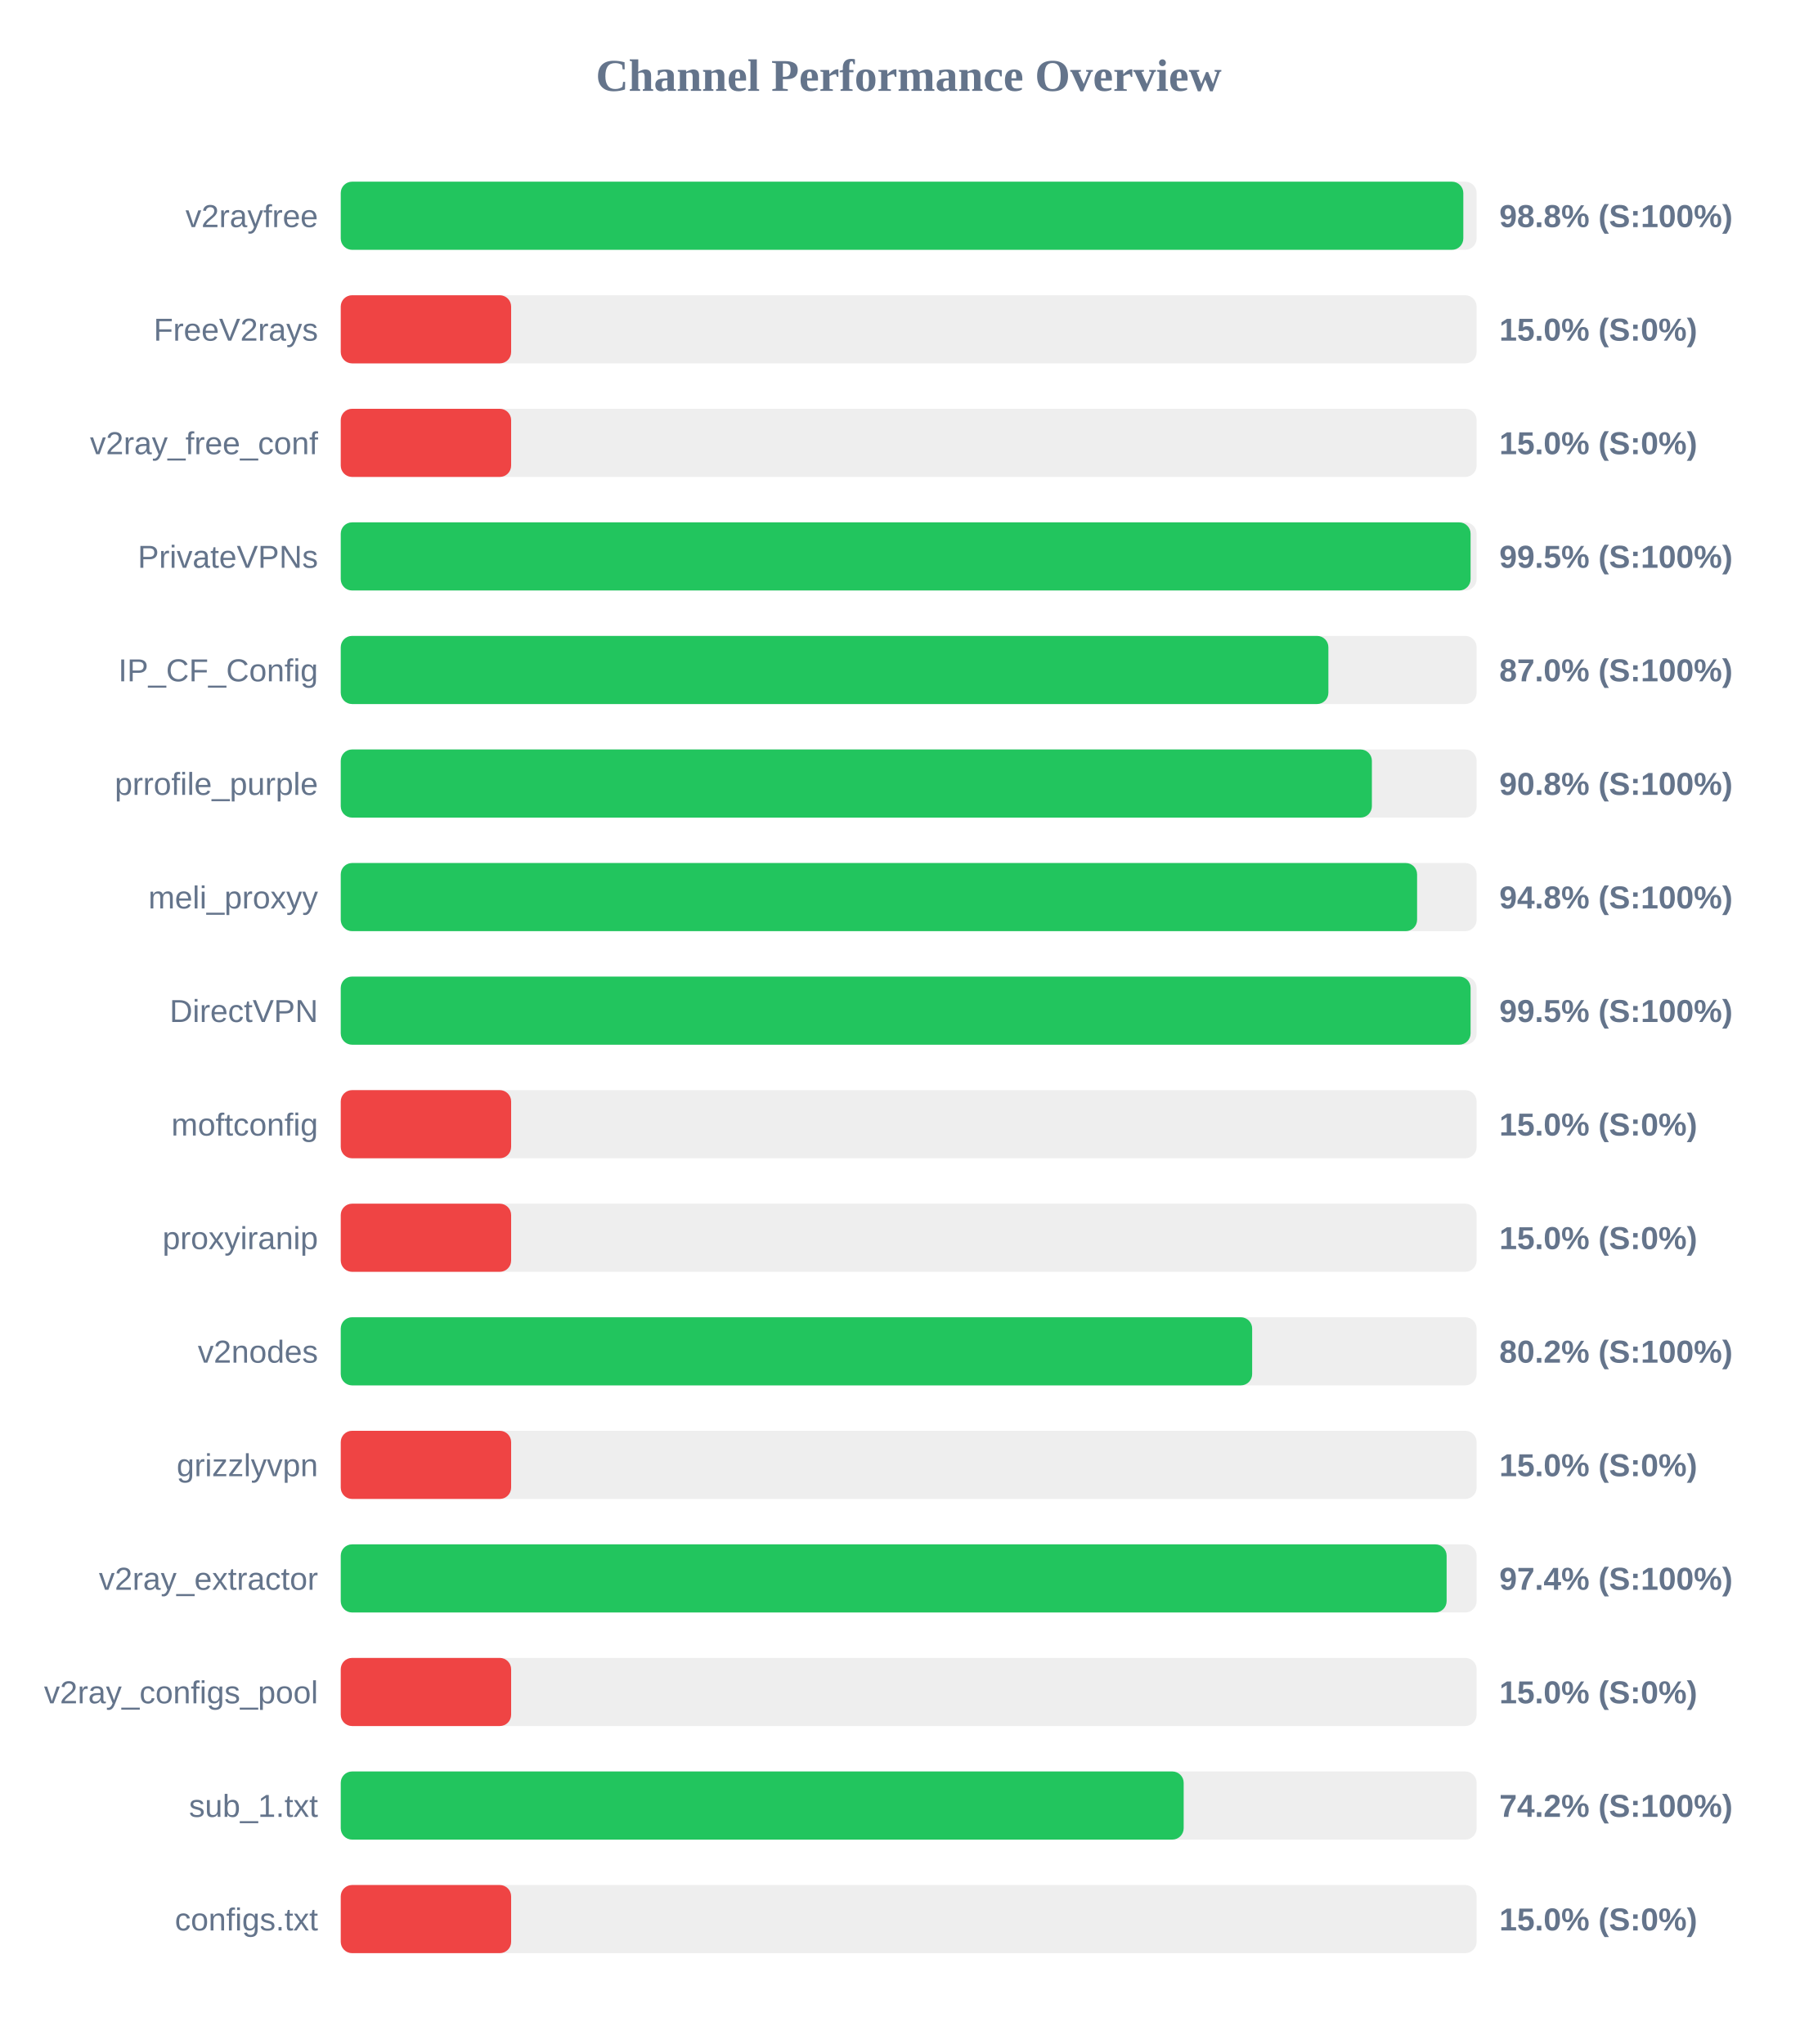
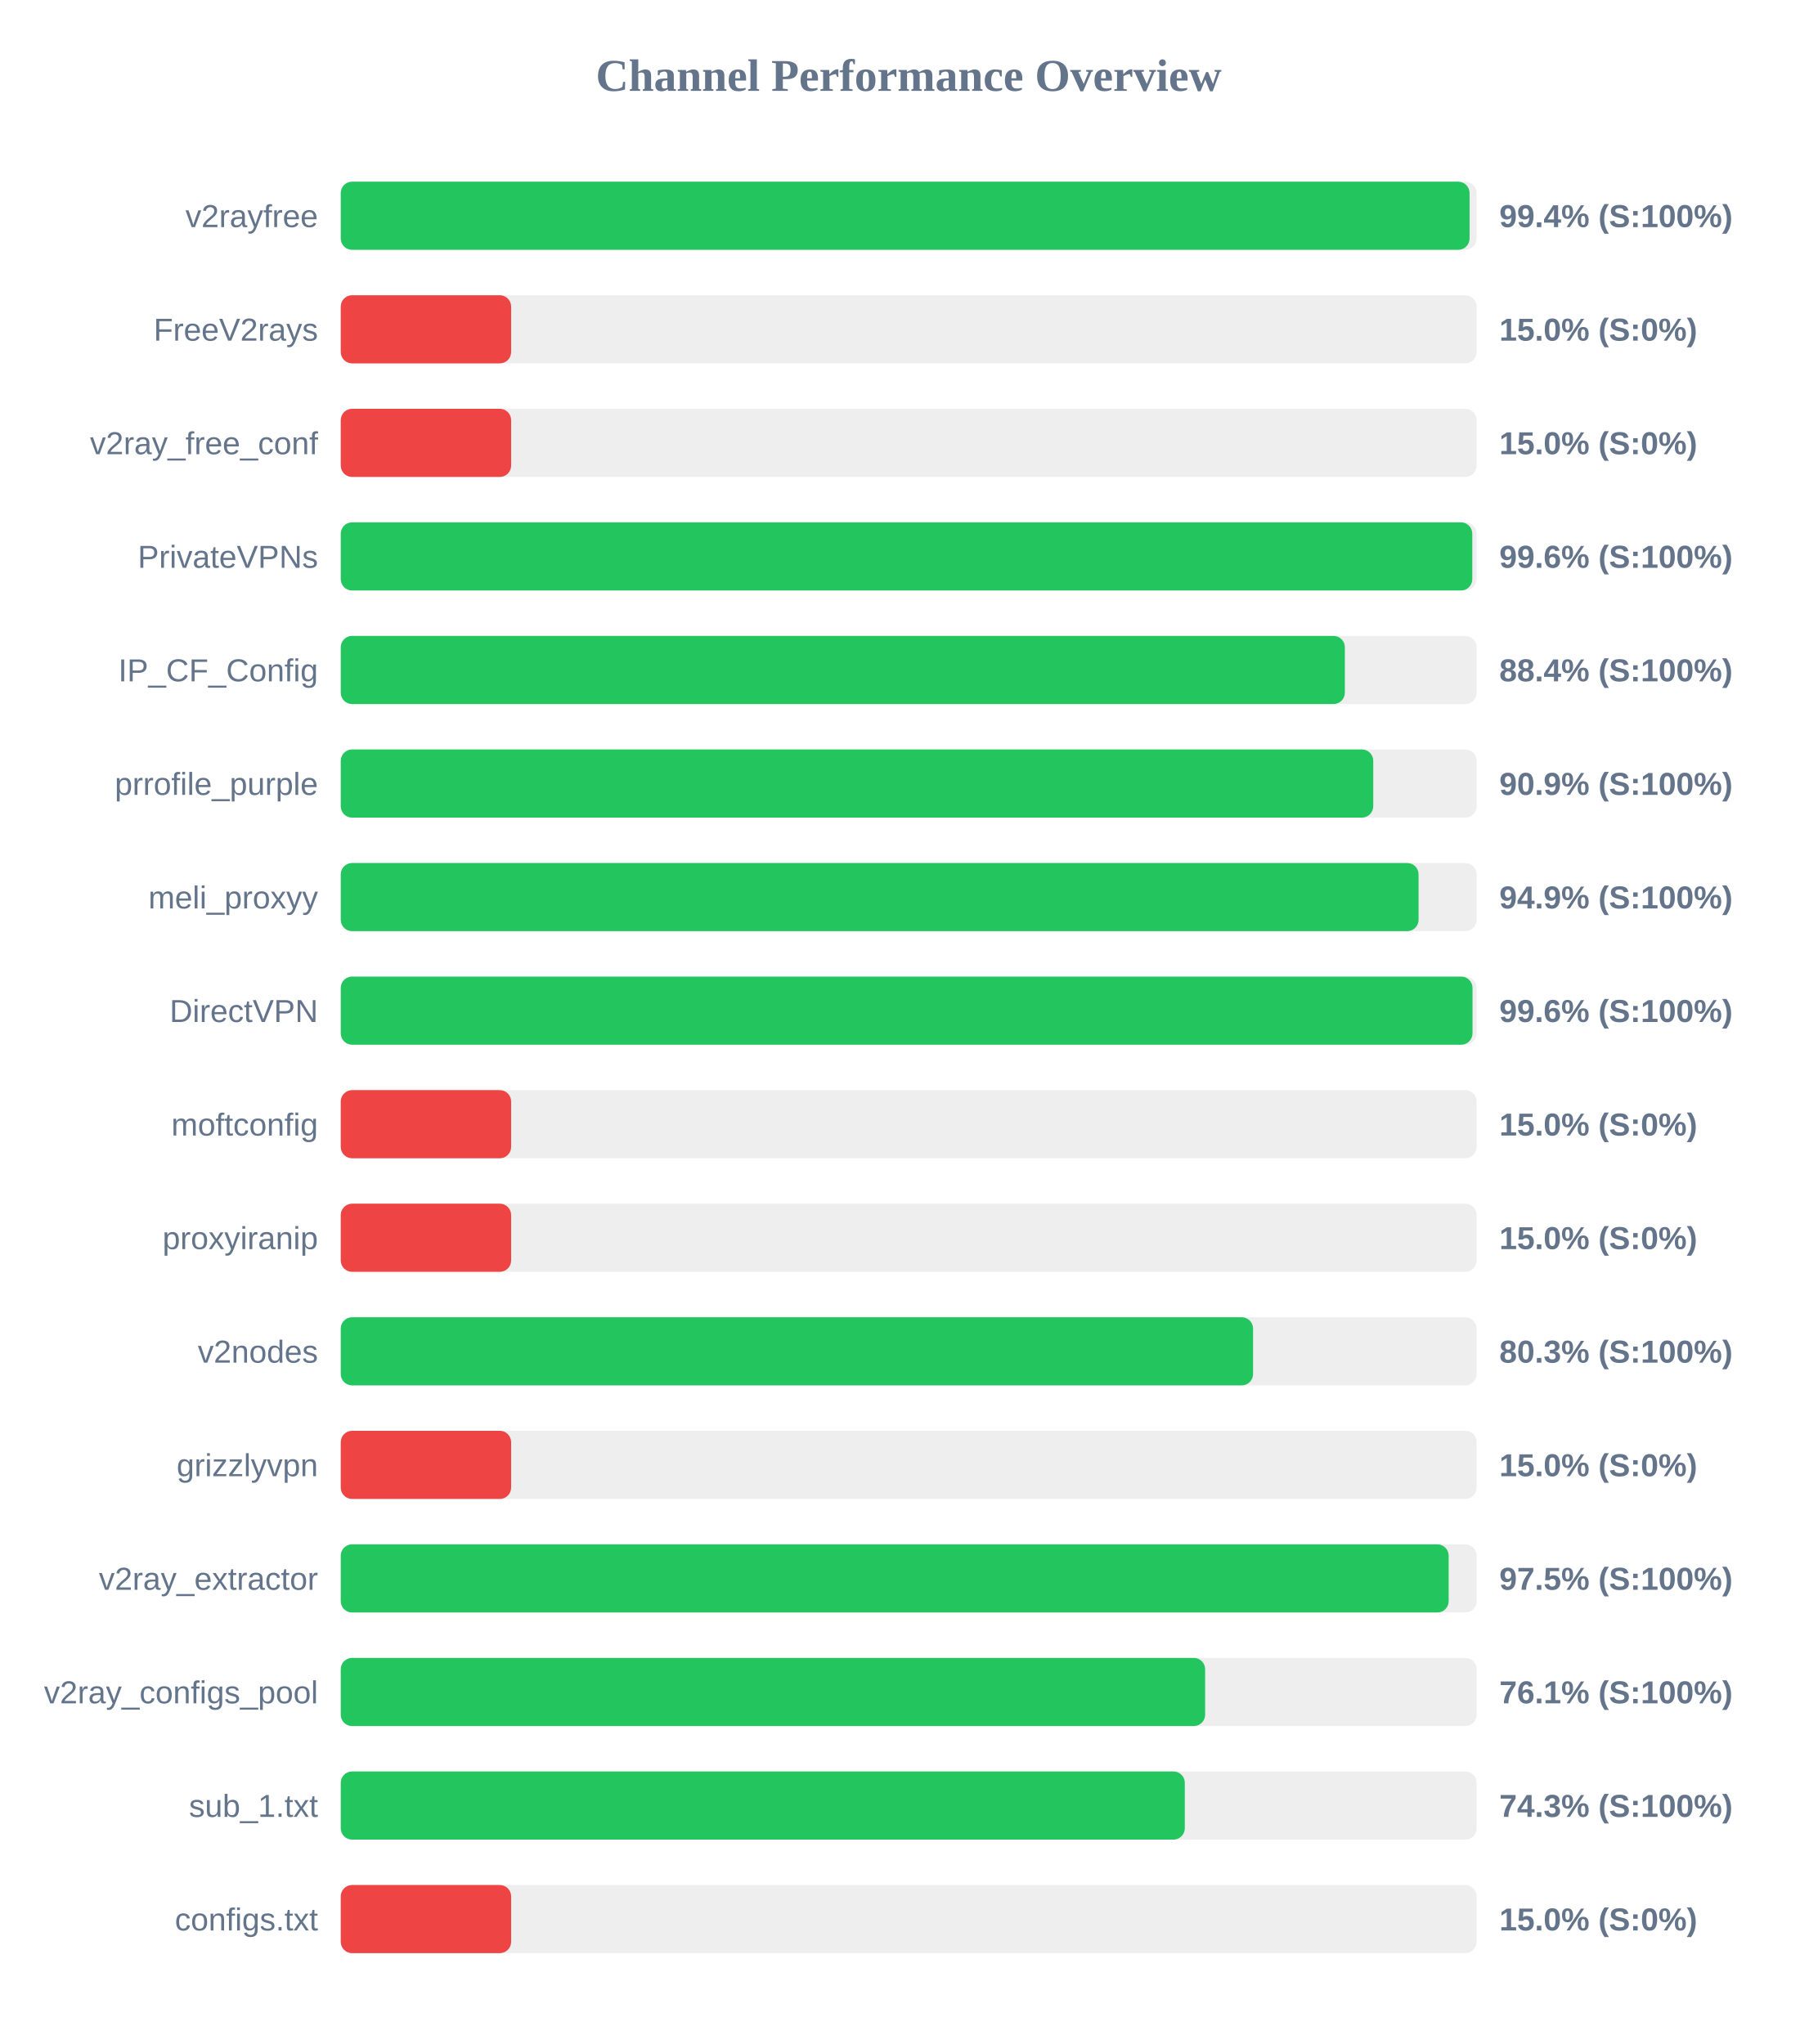
<svg xmlns="http://www.w3.org/2000/svg" width="800" height="900" version="1.1">
  <style>
        .row { font: 14px Arial; fill: #64748b; }
        .score { font: bold 14px Arial; fill: #64748b; }
    </style>
  <text x="400" y="40" text-anchor="middle" font-size="20px" font-weight="bold" fill="#64748b">Channel Performance Overview</text>
  <rect x="150" y="80" width="500" height="30" fill="#eee" rx="5" />
-   <rect x="150" y="80" width="494.15" height="30" fill="#22c55e" rx="5" />
+   <rect x="150" y="80" width="496.9" height="30" fill="#22c55e" rx="5" />
  <text x="140" y="100" text-anchor="end" class="row">v2rayfree</text>
-   <text x="660" y="100" text-anchor="start" class="score">98.8% (S:100%)</text>
+   <text x="660" y="100" text-anchor="start" class="score">99.4% (S:100%)</text>
  <rect x="150" y="130" width="500" height="30" fill="#eee" rx="5" />
  <rect x="150" y="130" width="75.0" height="30" fill="#ef4444" rx="5" />
  <text x="140" y="150" text-anchor="end" class="row">FreeV2rays</text>
  <text x="660" y="150" text-anchor="start" class="score">15.0% (S:0%)</text>
  <rect x="150" y="180" width="500" height="30" fill="#eee" rx="5" />
  <rect x="150" y="180" width="75.0" height="30" fill="#ef4444" rx="5" />
  <text x="140" y="200" text-anchor="end" class="row">v2ray_free_conf</text>
  <text x="660" y="200" text-anchor="start" class="score">15.0% (S:0%)</text>
  <rect x="150" y="230" width="500" height="30" fill="#eee" rx="5" />
-   <rect x="150" y="230" width="497.35" height="30" fill="#22c55e" rx="5" />
+   <rect x="150" y="230" width="498.1" height="30" fill="#22c55e" rx="5" />
  <text x="140" y="250" text-anchor="end" class="row">PrivateVPNs</text>
-   <text x="660" y="250" text-anchor="start" class="score">99.5% (S:100%)</text>
+   <text x="660" y="250" text-anchor="start" class="score">99.6% (S:100%)</text>
  <rect x="150" y="280" width="500" height="30" fill="#eee" rx="5" />
-   <rect x="150" y="280" width="434.75" height="30" fill="#22c55e" rx="5" />
+   <rect x="150" y="280" width="442.0" height="30" fill="#22c55e" rx="5" />
  <text x="140" y="300" text-anchor="end" class="row">IP_CF_Config</text>
-   <text x="660" y="300" text-anchor="start" class="score">87.0% (S:100%)</text>
+   <text x="660" y="300" text-anchor="start" class="score">88.4% (S:100%)</text>
  <rect x="150" y="330" width="500" height="30" fill="#eee" rx="5" />
-   <rect x="150" y="330" width="453.9" height="30" fill="#22c55e" rx="5" />
+   <rect x="150" y="330" width="454.5" height="30" fill="#22c55e" rx="5" />
  <text x="140" y="350" text-anchor="end" class="row">prrofile_purple</text>
-   <text x="660" y="350" text-anchor="start" class="score">90.8% (S:100%)</text>
+   <text x="660" y="350" text-anchor="start" class="score">90.9% (S:100%)</text>
  <rect x="150" y="380" width="500" height="30" fill="#eee" rx="5" />
-   <rect x="150" y="380" width="473.8" height="30" fill="#22c55e" rx="5" />
+   <rect x="150" y="380" width="474.45" height="30" fill="#22c55e" rx="5" />
  <text x="140" y="400" text-anchor="end" class="row">meli_proxyy</text>
-   <text x="660" y="400" text-anchor="start" class="score">94.8% (S:100%)</text>
+   <text x="660" y="400" text-anchor="start" class="score">94.9% (S:100%)</text>
  <rect x="150" y="430" width="500" height="30" fill="#eee" rx="5" />
-   <rect x="150" y="430" width="497.35" height="30" fill="#22c55e" rx="5" />
+   <rect x="150" y="430" width="498.2" height="30" fill="#22c55e" rx="5" />
  <text x="140" y="450" text-anchor="end" class="row">DirectVPN</text>
-   <text x="660" y="450" text-anchor="start" class="score">99.5% (S:100%)</text>
+   <text x="660" y="450" text-anchor="start" class="score">99.6% (S:100%)</text>
  <rect x="150" y="480" width="500" height="30" fill="#eee" rx="5" />
  <rect x="150" y="480" width="75.0" height="30" fill="#ef4444" rx="5" />
  <text x="140" y="500" text-anchor="end" class="row">moftconfig</text>
  <text x="660" y="500" text-anchor="start" class="score">15.0% (S:0%)</text>
  <rect x="150" y="530" width="500" height="30" fill="#eee" rx="5" />
  <rect x="150" y="530" width="75.0" height="30" fill="#ef4444" rx="5" />
  <text x="140" y="550" text-anchor="end" class="row">proxyiranip</text>
  <text x="660" y="550" text-anchor="start" class="score">15.0% (S:0%)</text>
  <rect x="150" y="580" width="500" height="30" fill="#eee" rx="5" />
-   <rect x="150" y="580" width="401.2" height="30" fill="#22c55e" rx="5" />
+   <rect x="150" y="580" width="401.6" height="30" fill="#22c55e" rx="5" />
  <text x="140" y="600" text-anchor="end" class="row">v2nodes</text>
-   <text x="660" y="600" text-anchor="start" class="score">80.2% (S:100%)</text>
+   <text x="660" y="600" text-anchor="start" class="score">80.3% (S:100%)</text>
  <rect x="150" y="630" width="500" height="30" fill="#eee" rx="5" />
  <rect x="150" y="630" width="75.0" height="30" fill="#ef4444" rx="5" />
  <text x="140" y="650" text-anchor="end" class="row">grizzlyvpn</text>
  <text x="660" y="650" text-anchor="start" class="score">15.0% (S:0%)</text>
  <rect x="150" y="680" width="500" height="30" fill="#eee" rx="5" />
-   <rect x="150" y="680" width="486.8" height="30" fill="#22c55e" rx="5" />
+   <rect x="150" y="680" width="487.7" height="30" fill="#22c55e" rx="5" />
  <text x="140" y="700" text-anchor="end" class="row">v2ray_extractor</text>
-   <text x="660" y="700" text-anchor="start" class="score">97.4% (S:100%)</text>
+   <text x="660" y="700" text-anchor="start" class="score">97.5% (S:100%)</text>
  <rect x="150" y="730" width="500" height="30" fill="#eee" rx="5" />
-   <rect x="150" y="730" width="75.0" height="30" fill="#ef4444" rx="5" />
+   <rect x="150" y="730" width="380.5" height="30" fill="#22c55e" rx="5" />
  <text x="140" y="750" text-anchor="end" class="row">v2ray_configs_pool</text>
-   <text x="660" y="750" text-anchor="start" class="score">15.0% (S:0%)</text>
+   <text x="660" y="750" text-anchor="start" class="score">76.1% (S:100%)</text>
  <rect x="150" y="780" width="500" height="30" fill="#eee" rx="5" />
-   <rect x="150" y="780" width="371.05" height="30" fill="#22c55e" rx="5" />
+   <rect x="150" y="780" width="371.55" height="30" fill="#22c55e" rx="5" />
  <text x="140" y="800" text-anchor="end" class="row">sub_1.txt</text>
-   <text x="660" y="800" text-anchor="start" class="score">74.2% (S:100%)</text>
+   <text x="660" y="800" text-anchor="start" class="score">74.3% (S:100%)</text>
  <rect x="150" y="830" width="500" height="30" fill="#eee" rx="5" />
  <rect x="150" y="830" width="75.0" height="30" fill="#ef4444" rx="5" />
  <text x="140" y="850" text-anchor="end" class="row">configs.txt</text>
  <text x="660" y="850" text-anchor="start" class="score">15.0% (S:0%)</text>
</svg>
